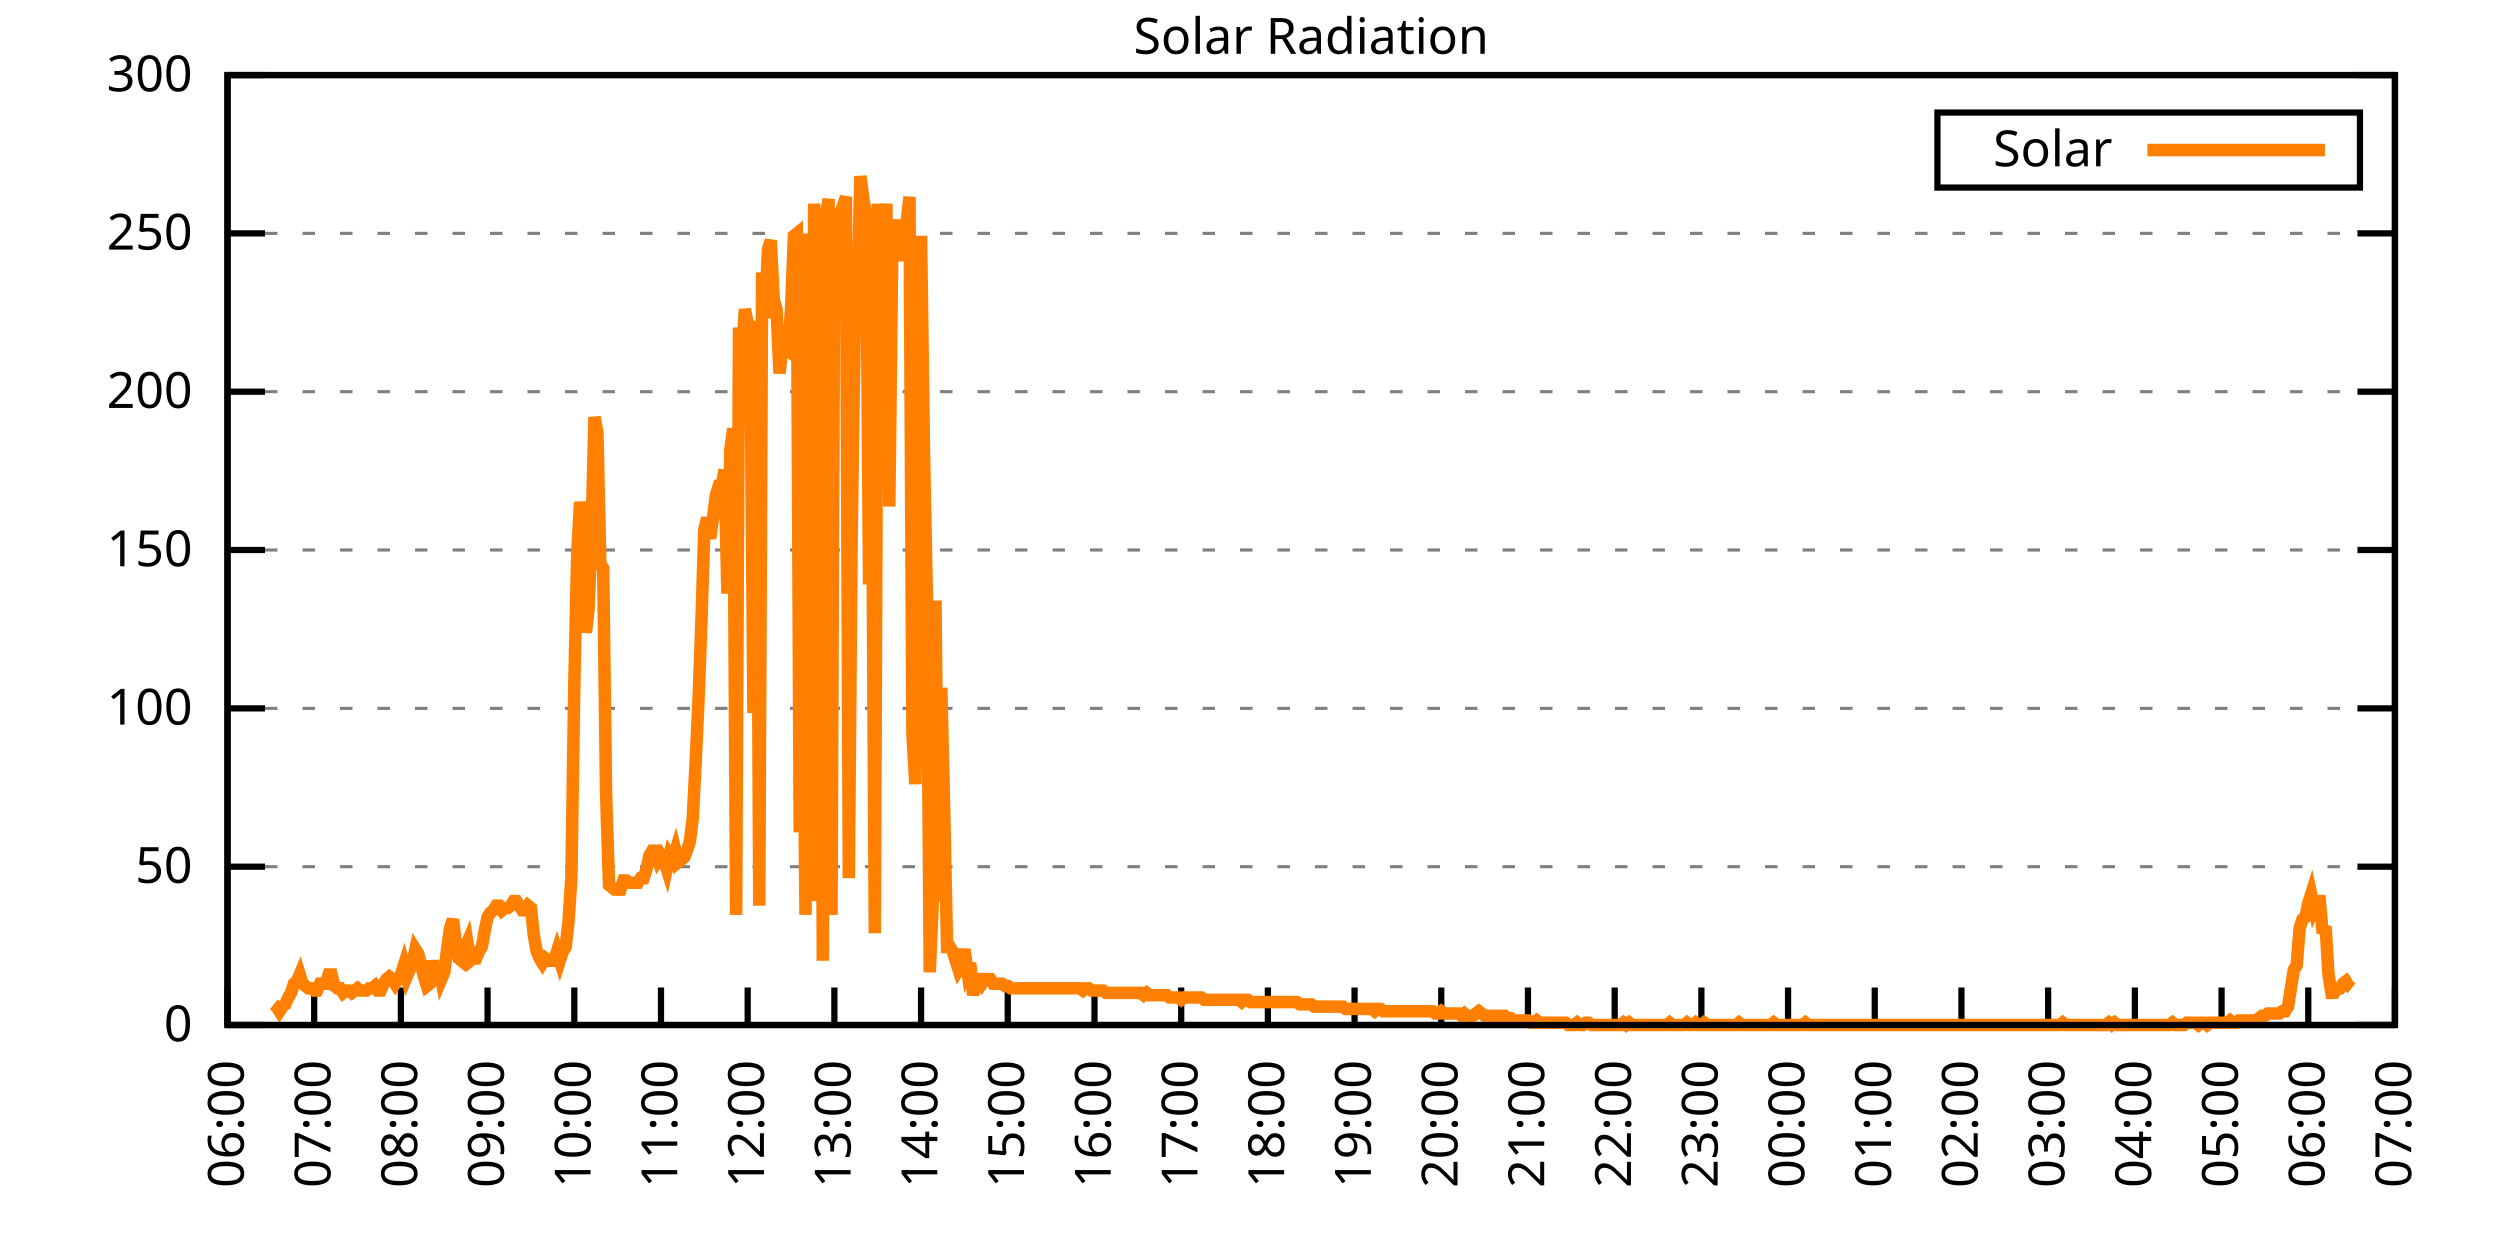
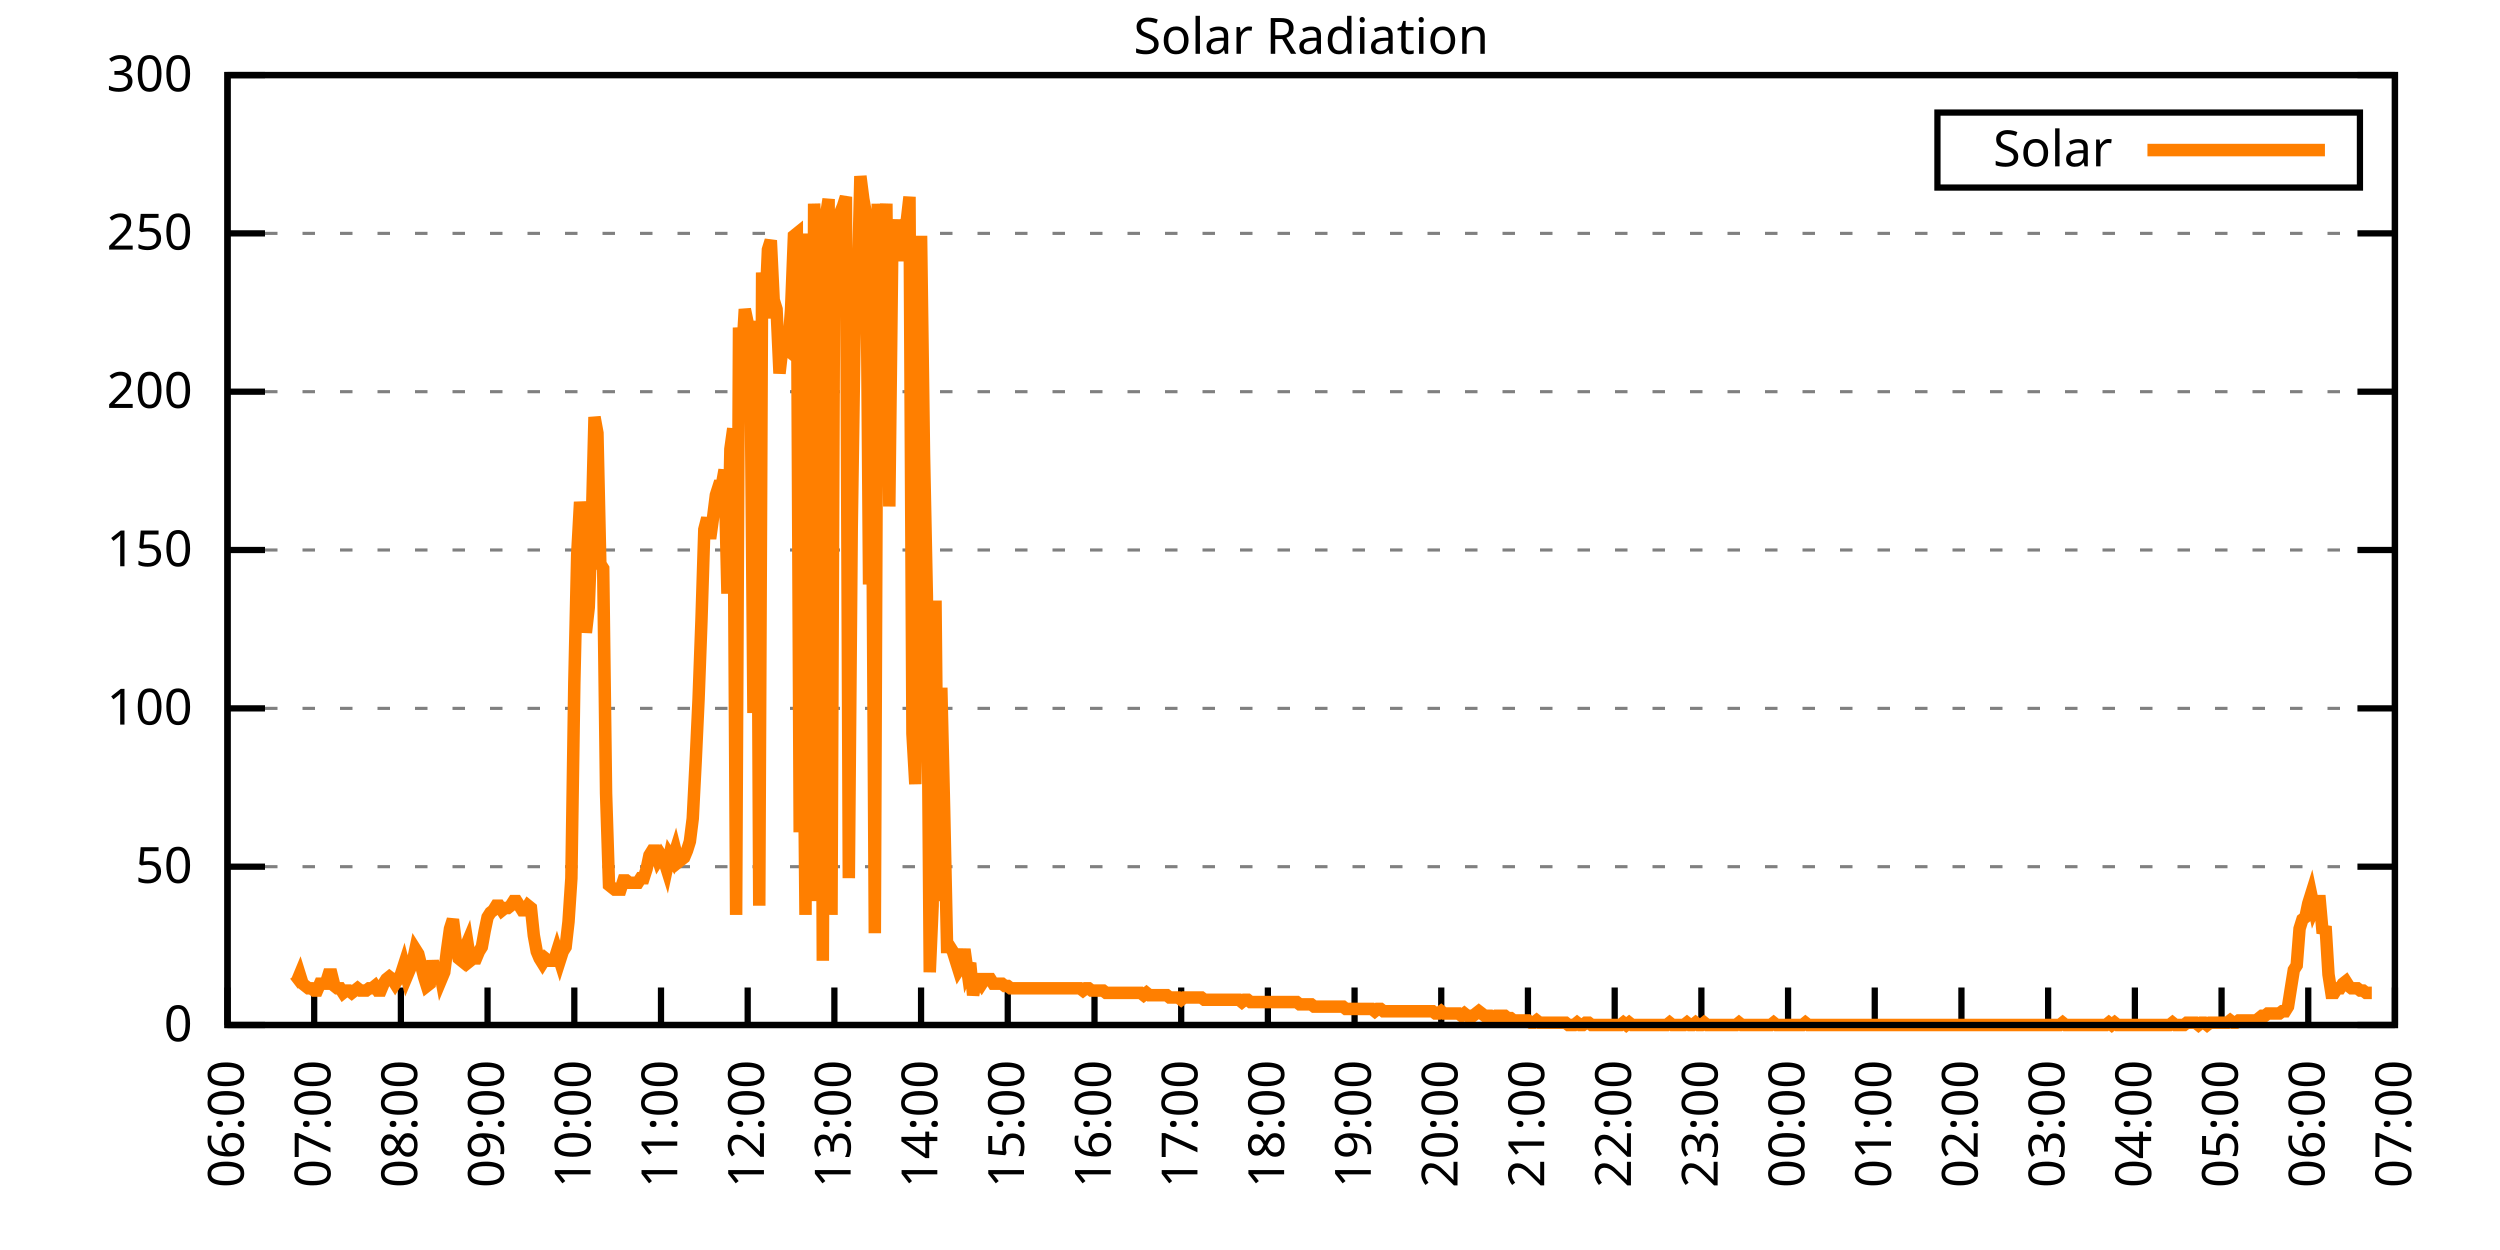
<svg xmlns="http://www.w3.org/2000/svg" xmlns:xlink="http://www.w3.org/1999/xlink" width="400" height="200" viewBox="0 0 400 200">
  <g id="gnuplot_canvas">
    <rect x="0" y="0" width="400" height="200" fill="none" />
    <defs>
      <circle id="gpDot" r="0.5" stroke-width="0.5" stroke="currentColor" />
      <path id="gpPt0" stroke-width="0.333" stroke="currentColor" d="M-1,0 h2 M0,-1 v2" />
      <path id="gpPt1" stroke-width="0.333" stroke="currentColor" d="M-1,-1 L1,1 M1,-1 L-1,1" />
      <path id="gpPt2" stroke-width="0.333" stroke="currentColor" d="M-1,0 L1,0 M0,-1 L0,1 M-1,-1 L1,1 M-1,1 L1,-1" />
      <rect id="gpPt3" stroke-width="0.333" stroke="currentColor" x="-1" y="-1" width="2" height="2" />
      <rect id="gpPt4" stroke-width="0.333" stroke="currentColor" fill="currentColor" x="-1" y="-1" width="2" height="2" />
      <circle id="gpPt5" stroke-width="0.333" stroke="currentColor" cx="0" cy="0" r="1" />
      <use xlink:href="#gpPt5" id="gpPt6" fill="currentColor" stroke="none" />
      <path id="gpPt7" stroke-width="0.333" stroke="currentColor" d="M0,-1.33 L-1.33,0.67 L1.33,0.67 z" />
      <use xlink:href="#gpPt7" id="gpPt8" fill="currentColor" stroke="none" />
      <use xlink:href="#gpPt7" id="gpPt9" stroke="currentColor" transform="rotate(180)" />
      <use xlink:href="#gpPt9" id="gpPt10" fill="currentColor" stroke="none" />
      <use xlink:href="#gpPt3" id="gpPt11" stroke="currentColor" transform="rotate(45)" />
      <use xlink:href="#gpPt11" id="gpPt12" fill="currentColor" stroke="none" />
      <path id="gpPt13" stroke-width="0.333" stroke="currentColor" d="M0,1.330 L1.265,0.411 L0.782,-1.067 L-0.782,-1.076 L-1.265,0.411 z" />
      <use xlink:href="#gpPt13" id="gpPt14" fill="currentColor" stroke="none" />
      <filter id="textbox" filterUnits="objectBoundingBox" x="0" y="0" height="1" width="1">
        <feFlood flood-color="white" flood-opacity="1" result="bgnd" />
        <feComposite in="SourceGraphic" in2="bgnd" operator="atop" />
      </filter>
      <filter id="greybox" filterUnits="objectBoundingBox" x="0" y="0" height="1" width="1">
        <feFlood flood-color="lightgrey" flood-opacity="1" result="grey" />
        <feComposite in="SourceGraphic" in2="grey" operator="atop" />
      </filter>
    </defs>
    <g fill="none" color="white" stroke="currentColor" stroke-width="1.00" stroke-linecap="butt" stroke-linejoin="miter">
</g>
    <g fill="none" color="black" stroke="currentColor" stroke-width="1.00" stroke-linecap="butt" stroke-linejoin="miter">
      <g stroke="none" shape-rendering="crispEdges">
        <polygon fill="rgb(255, 255, 255)" points="36.40,164.00 383.18,164.00 383.18,12.02 36.40,12.02 " />
      </g>
    </g>
    <g fill="none" color="black" stroke="currentColor" stroke-width="1.00" stroke-linecap="butt" stroke-linejoin="miter">
</g>
    <g fill="none" color="black" stroke="black" stroke-width="0.50" stroke-linecap="butt" stroke-linejoin="miter">
</g>
    <g fill="none" color="gray" stroke="currentColor" stroke-width="0.50" stroke-linecap="butt" stroke-linejoin="miter">
      <path stroke="gray" stroke-dasharray="2,4" class="gridline" d="M36.40,164.00 L383.19,164.00  " />
    </g>
    <g fill="none" color="gray" stroke="gray" stroke-width="1.00" stroke-linecap="butt" stroke-linejoin="miter">
</g>
    <g fill="none" color="black" stroke="currentColor" stroke-width="1.00" stroke-linecap="butt" stroke-linejoin="miter">
      <path stroke="black" d="M36.40,164.00 L42.40,164.00 M383.19,164.00 L377.19,164.00  " />
      <g transform="translate(30.80,166.60)" stroke="none" fill="black" font-family="Sans" font-size="8.00" text-anchor="end">
        <text>
          <tspan font-family="Sans"> 0</tspan>
        </text>
      </g>
    </g>
    <g fill="none" color="black" stroke="currentColor" stroke-width="1.00" stroke-linecap="butt" stroke-linejoin="miter">
</g>
    <g fill="none" color="black" stroke="black" stroke-width="0.50" stroke-linecap="butt" stroke-linejoin="miter">
</g>
    <g fill="none" color="gray" stroke="currentColor" stroke-width="0.50" stroke-linecap="butt" stroke-linejoin="miter">
      <path stroke="gray" stroke-dasharray="2,4" class="gridline" d="M36.40,138.67 L383.19,138.67  " />
    </g>
    <g fill="none" color="gray" stroke="gray" stroke-width="1.00" stroke-linecap="butt" stroke-linejoin="miter">
</g>
    <g fill="none" color="black" stroke="currentColor" stroke-width="1.00" stroke-linecap="butt" stroke-linejoin="miter">
      <path stroke="black" d="M36.40,138.67 L42.40,138.67 M383.19,138.67 L377.19,138.67  " />
      <g transform="translate(30.80,141.27)" stroke="none" fill="black" font-family="Sans" font-size="8.00" text-anchor="end">
        <text>
          <tspan font-family="Sans"> 50</tspan>
        </text>
      </g>
    </g>
    <g fill="none" color="black" stroke="currentColor" stroke-width="1.00" stroke-linecap="butt" stroke-linejoin="miter">
</g>
    <g fill="none" color="black" stroke="black" stroke-width="0.50" stroke-linecap="butt" stroke-linejoin="miter">
</g>
    <g fill="none" color="gray" stroke="currentColor" stroke-width="0.50" stroke-linecap="butt" stroke-linejoin="miter">
      <path stroke="gray" stroke-dasharray="2,4" class="gridline" d="M36.40,113.34 L383.19,113.34  " />
    </g>
    <g fill="none" color="gray" stroke="gray" stroke-width="1.00" stroke-linecap="butt" stroke-linejoin="miter">
</g>
    <g fill="none" color="black" stroke="currentColor" stroke-width="1.00" stroke-linecap="butt" stroke-linejoin="miter">
      <path stroke="black" d="M36.40,113.34 L42.40,113.34 M383.19,113.34 L377.19,113.34  " />
      <g transform="translate(30.80,115.94)" stroke="none" fill="black" font-family="Sans" font-size="8.00" text-anchor="end">
        <text>
          <tspan font-family="Sans"> 100</tspan>
        </text>
      </g>
    </g>
    <g fill="none" color="black" stroke="currentColor" stroke-width="1.00" stroke-linecap="butt" stroke-linejoin="miter">
</g>
    <g fill="none" color="black" stroke="black" stroke-width="0.50" stroke-linecap="butt" stroke-linejoin="miter">
</g>
    <g fill="none" color="gray" stroke="currentColor" stroke-width="0.50" stroke-linecap="butt" stroke-linejoin="miter">
      <path stroke="gray" stroke-dasharray="2,4" class="gridline" d="M36.40,88.00 L383.19,88.00  " />
    </g>
    <g fill="none" color="gray" stroke="gray" stroke-width="1.00" stroke-linecap="butt" stroke-linejoin="miter">
</g>
    <g fill="none" color="black" stroke="currentColor" stroke-width="1.00" stroke-linecap="butt" stroke-linejoin="miter">
      <path stroke="black" d="M36.40,88.00 L42.40,88.00 M383.19,88.00 L377.19,88.00  " />
      <g transform="translate(30.80,90.60)" stroke="none" fill="black" font-family="Sans" font-size="8.00" text-anchor="end">
        <text>
          <tspan font-family="Sans"> 150</tspan>
        </text>
      </g>
    </g>
    <g fill="none" color="black" stroke="currentColor" stroke-width="1.00" stroke-linecap="butt" stroke-linejoin="miter">
</g>
    <g fill="none" color="black" stroke="black" stroke-width="0.50" stroke-linecap="butt" stroke-linejoin="miter">
</g>
    <g fill="none" color="gray" stroke="currentColor" stroke-width="0.50" stroke-linecap="butt" stroke-linejoin="miter">
      <path stroke="gray" stroke-dasharray="2,4" class="gridline" d="M36.40,62.67 L383.19,62.67  " />
    </g>
    <g fill="none" color="gray" stroke="gray" stroke-width="1.00" stroke-linecap="butt" stroke-linejoin="miter">
</g>
    <g fill="none" color="black" stroke="currentColor" stroke-width="1.00" stroke-linecap="butt" stroke-linejoin="miter">
      <path stroke="black" d="M36.40,62.67 L42.40,62.67 M383.19,62.67 L377.19,62.67  " />
      <g transform="translate(30.80,65.27)" stroke="none" fill="black" font-family="Sans" font-size="8.00" text-anchor="end">
        <text>
          <tspan font-family="Sans"> 200</tspan>
        </text>
      </g>
    </g>
    <g fill="none" color="black" stroke="currentColor" stroke-width="1.00" stroke-linecap="butt" stroke-linejoin="miter">
</g>
    <g fill="none" color="black" stroke="black" stroke-width="0.50" stroke-linecap="butt" stroke-linejoin="miter">
</g>
    <g fill="none" color="gray" stroke="currentColor" stroke-width="0.50" stroke-linecap="butt" stroke-linejoin="miter">
      <path stroke="gray" stroke-dasharray="2,4" class="gridline" d="M36.40,37.34 L383.19,37.34  " />
    </g>
    <g fill="none" color="gray" stroke="gray" stroke-width="1.00" stroke-linecap="butt" stroke-linejoin="miter">
</g>
    <g fill="none" color="black" stroke="currentColor" stroke-width="1.00" stroke-linecap="butt" stroke-linejoin="miter">
      <path stroke="black" d="M36.40,37.34 L42.40,37.34 M383.19,37.34 L377.19,37.34  " />
      <g transform="translate(30.80,39.94)" stroke="none" fill="black" font-family="Sans" font-size="8.00" text-anchor="end">
        <text>
          <tspan font-family="Sans"> 250</tspan>
        </text>
      </g>
    </g>
    <g fill="none" color="black" stroke="currentColor" stroke-width="1.00" stroke-linecap="butt" stroke-linejoin="miter">
</g>
    <g fill="none" color="black" stroke="black" stroke-width="0.50" stroke-linecap="butt" stroke-linejoin="miter">
</g>
    <g fill="none" color="gray" stroke="currentColor" stroke-width="0.50" stroke-linecap="butt" stroke-linejoin="miter">
      <path stroke="gray" stroke-dasharray="2,4" class="gridline" d="M36.40,12.01 L383.19,12.01  " />
    </g>
    <g fill="none" color="gray" stroke="gray" stroke-width="1.00" stroke-linecap="butt" stroke-linejoin="miter">
</g>
    <g fill="none" color="black" stroke="currentColor" stroke-width="1.00" stroke-linecap="butt" stroke-linejoin="miter">
      <path stroke="black" d="M36.40,12.01 L42.40,12.01 M383.19,12.01 L377.19,12.01  " />
      <g transform="translate(30.80,14.61)" stroke="none" fill="black" font-family="Sans" font-size="8.00" text-anchor="end">
        <text>
          <tspan font-family="Sans"> 300</tspan>
        </text>
      </g>
    </g>
    <g fill="none" color="black" stroke="currentColor" stroke-width="1.00" stroke-linecap="butt" stroke-linejoin="miter">
      <path stroke="black" d="M36.40,164.00 L36.40,158.00  " />
      <g transform="translate(39.00,169.60) rotate(270.00)" stroke="none" fill="black" font-family="Sans" font-size="8.00" text-anchor="end">
        <text>
          <tspan font-family="Sans">06:00</tspan>
        </text>
      </g>
    </g>
    <g fill="none" color="black" stroke="currentColor" stroke-width="1.00" stroke-linecap="butt" stroke-linejoin="miter">
      <path stroke="black" d="M50.27,164.00 L50.27,158.00  " />
      <g transform="translate(52.87,169.60) rotate(270.00)" stroke="none" fill="black" font-family="Sans" font-size="8.00" text-anchor="end">
        <text>
          <tspan font-family="Sans">07:00</tspan>
        </text>
      </g>
    </g>
    <g fill="none" color="black" stroke="currentColor" stroke-width="1.00" stroke-linecap="butt" stroke-linejoin="miter">
      <path stroke="black" d="M64.14,164.00 L64.14,158.00  " />
      <g transform="translate(66.74,169.60) rotate(270.00)" stroke="none" fill="black" font-family="Sans" font-size="8.00" text-anchor="end">
        <text>
          <tspan font-family="Sans">08:00</tspan>
        </text>
      </g>
    </g>
    <g fill="none" color="black" stroke="currentColor" stroke-width="1.00" stroke-linecap="butt" stroke-linejoin="miter">
      <path stroke="black" d="M78.01,164.00 L78.01,158.00  " />
      <g transform="translate(80.61,169.60) rotate(270.00)" stroke="none" fill="black" font-family="Sans" font-size="8.00" text-anchor="end">
        <text>
          <tspan font-family="Sans">09:00</tspan>
        </text>
      </g>
    </g>
    <g fill="none" color="black" stroke="currentColor" stroke-width="1.00" stroke-linecap="butt" stroke-linejoin="miter">
      <path stroke="black" d="M91.89,164.00 L91.89,158.00  " />
      <g transform="translate(94.49,169.60) rotate(270.00)" stroke="none" fill="black" font-family="Sans" font-size="8.00" text-anchor="end">
        <text>
          <tspan font-family="Sans">10:00</tspan>
        </text>
      </g>
    </g>
    <g fill="none" color="black" stroke="currentColor" stroke-width="1.00" stroke-linecap="butt" stroke-linejoin="miter">
      <path stroke="black" d="M105.76,164.00 L105.76,158.00  " />
      <g transform="translate(108.36,169.60) rotate(270.00)" stroke="none" fill="black" font-family="Sans" font-size="8.00" text-anchor="end">
        <text>
          <tspan font-family="Sans">11:00</tspan>
        </text>
      </g>
    </g>
    <g fill="none" color="black" stroke="currentColor" stroke-width="1.00" stroke-linecap="butt" stroke-linejoin="miter">
      <path stroke="black" d="M119.63,164.00 L119.63,158.00  " />
      <g transform="translate(122.23,169.60) rotate(270.00)" stroke="none" fill="black" font-family="Sans" font-size="8.00" text-anchor="end">
        <text>
          <tspan font-family="Sans">12:00</tspan>
        </text>
      </g>
    </g>
    <g fill="none" color="black" stroke="currentColor" stroke-width="1.00" stroke-linecap="butt" stroke-linejoin="miter">
      <path stroke="black" d="M133.50,164.00 L133.50,158.00  " />
      <g transform="translate(136.10,169.60) rotate(270.00)" stroke="none" fill="black" font-family="Sans" font-size="8.00" text-anchor="end">
        <text>
          <tspan font-family="Sans">13:00</tspan>
        </text>
      </g>
    </g>
    <g fill="none" color="black" stroke="currentColor" stroke-width="1.00" stroke-linecap="butt" stroke-linejoin="miter">
      <path stroke="black" d="M147.37,164.00 L147.37,158.00  " />
      <g transform="translate(149.97,169.60) rotate(270.00)" stroke="none" fill="black" font-family="Sans" font-size="8.00" text-anchor="end">
        <text>
          <tspan font-family="Sans">14:00</tspan>
        </text>
      </g>
    </g>
    <g fill="none" color="black" stroke="currentColor" stroke-width="1.00" stroke-linecap="butt" stroke-linejoin="miter">
      <path stroke="black" d="M161.24,164.00 L161.24,158.00  " />
      <g transform="translate(163.84,169.60) rotate(270.00)" stroke="none" fill="black" font-family="Sans" font-size="8.00" text-anchor="end">
        <text>
          <tspan font-family="Sans">15:00</tspan>
        </text>
      </g>
    </g>
    <g fill="none" color="black" stroke="currentColor" stroke-width="1.00" stroke-linecap="butt" stroke-linejoin="miter">
      <path stroke="black" d="M175.12,164.00 L175.12,158.00  " />
      <g transform="translate(177.72,169.60) rotate(270.00)" stroke="none" fill="black" font-family="Sans" font-size="8.00" text-anchor="end">
        <text>
          <tspan font-family="Sans">16:00</tspan>
        </text>
      </g>
    </g>
    <g fill="none" color="black" stroke="currentColor" stroke-width="1.00" stroke-linecap="butt" stroke-linejoin="miter">
      <path stroke="black" d="M188.99,164.00 L188.99,158.00  " />
      <g transform="translate(191.59,169.60) rotate(270.00)" stroke="none" fill="black" font-family="Sans" font-size="8.00" text-anchor="end">
        <text>
          <tspan font-family="Sans">17:00</tspan>
        </text>
      </g>
    </g>
    <g fill="none" color="black" stroke="currentColor" stroke-width="1.00" stroke-linecap="butt" stroke-linejoin="miter">
      <path stroke="black" d="M202.86,164.00 L202.86,158.00  " />
      <g transform="translate(205.46,169.60) rotate(270.00)" stroke="none" fill="black" font-family="Sans" font-size="8.00" text-anchor="end">
        <text>
          <tspan font-family="Sans">18:00</tspan>
        </text>
      </g>
    </g>
    <g fill="none" color="black" stroke="currentColor" stroke-width="1.00" stroke-linecap="butt" stroke-linejoin="miter">
      <path stroke="black" d="M216.73,164.00 L216.73,158.00  " />
      <g transform="translate(219.33,169.60) rotate(270.00)" stroke="none" fill="black" font-family="Sans" font-size="8.00" text-anchor="end">
        <text>
          <tspan font-family="Sans">19:00</tspan>
        </text>
      </g>
    </g>
    <g fill="none" color="black" stroke="currentColor" stroke-width="1.00" stroke-linecap="butt" stroke-linejoin="miter">
      <path stroke="black" d="M230.60,164.00 L230.60,158.00  " />
      <g transform="translate(233.20,169.60) rotate(270.00)" stroke="none" fill="black" font-family="Sans" font-size="8.00" text-anchor="end">
        <text>
          <tspan font-family="Sans">20:00</tspan>
        </text>
      </g>
    </g>
    <g fill="none" color="black" stroke="currentColor" stroke-width="1.00" stroke-linecap="butt" stroke-linejoin="miter">
      <path stroke="black" d="M244.47,164.00 L244.47,158.00  " />
      <g transform="translate(247.07,169.60) rotate(270.00)" stroke="none" fill="black" font-family="Sans" font-size="8.00" text-anchor="end">
        <text>
          <tspan font-family="Sans">21:00</tspan>
        </text>
      </g>
    </g>
    <g fill="none" color="black" stroke="currentColor" stroke-width="1.00" stroke-linecap="butt" stroke-linejoin="miter">
      <path stroke="black" d="M258.35,164.00 L258.35,158.00  " />
      <g transform="translate(260.95,169.60) rotate(270.00)" stroke="none" fill="black" font-family="Sans" font-size="8.00" text-anchor="end">
        <text>
          <tspan font-family="Sans">22:00</tspan>
        </text>
      </g>
    </g>
    <g fill="none" color="black" stroke="currentColor" stroke-width="1.00" stroke-linecap="butt" stroke-linejoin="miter">
      <path stroke="black" d="M272.22,164.00 L272.22,158.00  " />
      <g transform="translate(274.82,169.60) rotate(270.00)" stroke="none" fill="black" font-family="Sans" font-size="8.00" text-anchor="end">
        <text>
          <tspan font-family="Sans">23:00</tspan>
        </text>
      </g>
    </g>
    <g fill="none" color="black" stroke="currentColor" stroke-width="1.00" stroke-linecap="butt" stroke-linejoin="miter">
      <path stroke="black" d="M286.09,164.00 L286.09,158.00  " />
      <g transform="translate(288.69,169.60) rotate(270.00)" stroke="none" fill="black" font-family="Sans" font-size="8.00" text-anchor="end">
        <text>
          <tspan font-family="Sans">00:00</tspan>
        </text>
      </g>
    </g>
    <g fill="none" color="black" stroke="currentColor" stroke-width="1.00" stroke-linecap="butt" stroke-linejoin="miter">
      <path stroke="black" d="M299.96,164.00 L299.96,158.00  " />
      <g transform="translate(302.56,169.60) rotate(270.00)" stroke="none" fill="black" font-family="Sans" font-size="8.00" text-anchor="end">
        <text>
          <tspan font-family="Sans">01:00</tspan>
        </text>
      </g>
    </g>
    <g fill="none" color="black" stroke="currentColor" stroke-width="1.00" stroke-linecap="butt" stroke-linejoin="miter">
      <path stroke="black" d="M313.83,164.00 L313.83,158.00  " />
      <g transform="translate(316.43,169.60) rotate(270.00)" stroke="none" fill="black" font-family="Sans" font-size="8.00" text-anchor="end">
        <text>
          <tspan font-family="Sans">02:00</tspan>
        </text>
      </g>
    </g>
    <g fill="none" color="black" stroke="currentColor" stroke-width="1.00" stroke-linecap="butt" stroke-linejoin="miter">
      <path stroke="black" d="M327.70,164.00 L327.70,158.00  " />
      <g transform="translate(330.30,169.60) rotate(270.00)" stroke="none" fill="black" font-family="Sans" font-size="8.00" text-anchor="end">
        <text>
          <tspan font-family="Sans">03:00</tspan>
        </text>
      </g>
    </g>
    <g fill="none" color="black" stroke="currentColor" stroke-width="1.00" stroke-linecap="butt" stroke-linejoin="miter">
      <path stroke="black" d="M341.58,164.00 L341.58,158.00  " />
      <g transform="translate(344.18,169.60) rotate(270.00)" stroke="none" fill="black" font-family="Sans" font-size="8.00" text-anchor="end">
        <text>
          <tspan font-family="Sans">04:00</tspan>
        </text>
      </g>
    </g>
    <g fill="none" color="black" stroke="currentColor" stroke-width="1.00" stroke-linecap="butt" stroke-linejoin="miter">
      <path stroke="black" d="M355.45,164.00 L355.45,158.00  " />
      <g transform="translate(358.05,169.60) rotate(270.00)" stroke="none" fill="black" font-family="Sans" font-size="8.00" text-anchor="end">
        <text>
          <tspan font-family="Sans">05:00</tspan>
        </text>
      </g>
    </g>
    <g fill="none" color="black" stroke="currentColor" stroke-width="1.00" stroke-linecap="butt" stroke-linejoin="miter">
      <path stroke="black" d="M369.32,164.00 L369.32,158.00  " />
      <g transform="translate(371.92,169.60) rotate(270.00)" stroke="none" fill="black" font-family="Sans" font-size="8.00" text-anchor="end">
        <text>
          <tspan font-family="Sans">06:00</tspan>
        </text>
      </g>
    </g>
    <g fill="none" color="black" stroke="currentColor" stroke-width="1.00" stroke-linecap="butt" stroke-linejoin="miter">
      <path stroke="black" d="M383.19,164.00 L383.19,158.00  " />
      <g transform="translate(385.79,169.60) rotate(270.00)" stroke="none" fill="black" font-family="Sans" font-size="8.00" text-anchor="end">
        <text>
          <tspan font-family="Sans">07:00</tspan>
        </text>
      </g>
    </g>
    <g fill="none" color="black" stroke="currentColor" stroke-width="1.00" stroke-linecap="butt" stroke-linejoin="miter">
</g>
    <g fill="none" color="black" stroke="currentColor" stroke-width="1.00" stroke-linecap="butt" stroke-linejoin="miter">
      <path stroke="black" d="M36.40,12.01 L36.40,164.00 L383.19,164.00 L383.19,12.01 L36.40,12.01 Z  " />
    </g>
    <g fill="none" color="black" stroke="currentColor" stroke-width="1.00" stroke-linecap="butt" stroke-linejoin="miter">
</g>
    <g fill="none" color="black" stroke="currentColor" stroke-width="1.00" stroke-linecap="butt" stroke-linejoin="miter">
      <path stroke="black" d="M309.99,30.01 L309.99,18.01 L377.59,18.01 L377.59,30.01 L309.99,30.01 Z  " />
    </g>
    <g id="Solar_Radiation_plot_1">
      <g fill="none" color="white" stroke="black" stroke-width="2.00" stroke-linecap="butt" stroke-linejoin="miter">
</g>
      <g fill="none" color="black" stroke="currentColor" stroke-width="2.00" stroke-linecap="butt" stroke-linejoin="miter">
        <g transform="translate(337.99,26.61)" stroke="none" fill="black" font-family="Sans" font-size="8.00" text-anchor="end">
          <text>
            <tspan font-family="Sans">Solar</tspan>
          </text>
        </g>
      </g>
      <g fill="none" color="black" stroke="currentColor" stroke-width="2.00" stroke-linecap="butt" stroke-linejoin="miter">
-         <path stroke="rgb(255, 127,   0)" d="M343.59,24.01 L371.99,24.01 M43.80,160.70 L44.26,161.06 L44.72,161.80 L45.19,161.06 L45.65,160.70 L46.11,159.60   L46.57,158.86 L47.03,157.39 L47.50,157.03 L47.96,155.92 L48.42,157.39 L48.88,157.76 L49.35,158.13 L49.81,158.13   L50.27,158.49 L50.73,158.49 L51.20,157.39 L51.66,157.39 L52.12,157.39 L52.58,155.92 L53.05,155.92 L53.51,157.76   L53.97,158.13 L54.43,158.13 L54.90,158.86 L55.36,158.49 L55.82,158.49 L56.28,158.86 L56.75,158.49 L57.21,158.13   L57.67,158.49 L58.13,158.49 L58.59,158.49 L59.06,158.13 L59.52,158.13 L59.98,157.76 L60.44,158.49 L60.91,158.49   L61.37,157.39 L61.83,156.66 L62.29,156.29 L62.76,156.66 L63.22,157.39 L63.68,156.66 L64.14,155.92 L64.61,154.46   L65.07,156.29 L65.53,155.19 L65.99,154.09 L66.46,151.89 L66.92,152.62 L67.38,154.46 L67.84,156.29 L68.30,157.76   L68.77,157.39 L69.23,153.72 L69.69,156.29 L70.15,154.09 L70.62,156.66 L71.08,155.56 L71.54,151.89 L72.00,148.58   L72.47,147.11 L72.93,150.79 L73.39,153.35 L73.85,153.72 L74.32,151.89 L74.78,150.79 L75.24,153.72 L75.70,153.35   L76.17,153.35 L76.63,152.25 L77.09,151.52 L77.55,148.95 L78.01,146.75 L78.48,146.01 L78.94,145.65 L79.40,144.91   L79.86,144.91 L80.33,145.65 L80.79,145.28 L81.25,145.28 L81.71,144.91 L82.18,144.18 L82.64,144.18 L83.10,144.91   L83.56,145.65 L84.03,145.65 L84.49,144.91 L84.95,145.28 L85.41,149.68 L85.88,152.25 L86.34,153.35 L86.80,154.09   L87.26,153.35 L87.72,153.72 L88.19,153.72 L88.65,153.72 L89.11,152.25 L89.57,153.72 L90.04,152.25 L90.50,151.52   L90.96,147.48 L91.42,140.51 L91.89,109.31 L92.35,88.75 L92.81,80.31 L93.27,83.98 L93.74,101.23 L94.20,97.19   L94.66,84.71 L95.12,66.73 L95.59,69.29 L96.05,90.22 L96.51,90.95 L96.97,126.93 L97.44,141.61 L97.90,141.98   L98.36,142.34 L98.82,142.34 L99.28,142.34 L99.75,140.87 L100.21,140.87 L100.67,141.24 L101.13,141.24 L101.60,141.24   L102.06,141.24 L102.52,140.51 L102.98,140.51 L103.45,139.04 L103.91,136.84 L104.37,136.10 L104.83,136.10 L105.30,137.57   L105.76,136.84 L106.22,137.57 L106.68,139.04 L107.15,136.84 L107.61,137.57 L108.07,136.10 L108.53,137.94 L108.99,137.57   L109.46,137.20 L109.92,136.10 L110.38,134.63 L110.84,130.96 L111.31,121.79 L111.77,111.88 L112.23,99.39 L112.69,84.71   L113.16,82.88 L113.62,86.18 L114.08,82.88 L114.54,79.21 L115.01,77.74 L115.47,77.74 L115.93,75.17 L116.39,94.99   L116.86,71.86 L117.32,68.56 L117.78,146.38 L118.24,52.41 L118.70,57.55 L119.17,49.47 L119.63,51.68 L120.09,58.28   L120.55,114.08 L121.02,51.31 L121.48,144.91 L121.94,43.60 L122.40,50.94 L122.87,39.93 L123.33,38.46 L123.79,48.00   L124.25,49.47 L124.72,59.75 L125.18,55.71 L125.64,55.71 L126.10,56.08 L126.57,49.47 L127.03,37.73 L127.49,37.36   L127.95,133.17 L128.41,97.19 L128.88,146.38 L129.34,37.36 L129.80,144.18 L130.26,32.59 L130.73,42.13 L131.19,41.40   L131.65,153.72 L132.11,34.79 L132.58,31.85 L133.04,146.38 L133.50,33.69 L133.96,40.30 L134.43,34.06 L134.89,32.95   L135.35,31.49 L135.81,140.51 L136.28,84.34 L136.74,53.14 L137.20,47.64 L137.66,28.18 L138.13,31.85 L138.59,34.42   L139.05,93.52 L139.51,70.03 L139.97,149.32 L140.44,32.59 L140.90,64.89 L141.36,39.56 L141.82,32.59 L142.29,81.04   L142.75,41.03 L143.21,39.19 L143.67,35.16 L144.14,41.76 L144.60,35.89 L145.06,35.52 L145.52,31.49 L145.99,117.38   L146.45,125.46 L146.91,93.52 L147.37,37.73 L147.84,72.60 L148.30,95.36 L148.76,155.56 L149.22,144.91 L149.68,96.09   L150.15,144.18 L150.61,110.04 L151.07,129.86 L151.53,151.52 L152.00,151.52 L152.46,152.25 L152.92,153.72 L153.38,155.19   L153.85,154.46 L154.31,151.89 L154.77,155.19 L155.23,154.09 L155.70,159.23 L156.16,156.66 L156.62,156.66 L157.08,157.39   L157.55,156.66 L158.01,156.66 L158.47,156.66 L158.93,157.39 L159.39,157.39 L159.86,157.39 L160.32,157.39 L160.78,157.76   L161.24,157.76 L161.71,158.13 L162.17,158.13 L162.63,158.13 L163.09,158.13 L163.56,158.13 L164.02,158.13 L164.48,158.13   L164.94,158.13 L165.41,158.13 L165.87,158.13 L166.33,158.13 L166.79,158.13 L167.26,158.13 L167.72,158.13 L168.18,158.13   L168.64,158.13 L169.10,158.13 L169.57,158.13 L170.03,158.13 L170.49,158.13 L170.95,158.13 L171.42,158.13 L171.88,158.13   L172.34,158.13 L172.80,158.13 L173.27,158.49 L173.73,158.13 L174.19,158.13 L174.65,158.49 L175.12,158.49 L175.58,158.49   L176.04,158.49 L176.50,158.49 L176.97,158.86 L177.43,158.86 L177.89,158.86 L178.35,158.86 L178.82,158.86 L179.28,158.86   L179.74,158.86 L180.20,158.86 L180.66,158.86 L181.13,158.86 L181.59,158.86 L182.05,158.86 L182.51,158.86 L182.98,159.23   L183.44,158.86 L183.90,159.23 L184.36,159.23 L184.83,159.23 L185.29,159.23 L185.75,159.23 L186.21,159.23 L186.68,159.23   L187.14,159.60 L187.60,159.60 L188.06,159.60 L188.53,159.60 L188.99,159.96 L189.45,159.60 L189.91,159.60 L190.37,159.60   L190.84,159.60 L191.30,159.60 L191.76,159.60 L192.22,159.60 L192.69,159.96 L193.15,159.96 L193.61,159.96 L194.07,159.96   L194.54,159.96 L195.00,159.96 L195.46,159.96 L195.92,159.96 L196.39,159.96 L196.85,159.96 L197.31,159.96 L197.77,159.96   L198.24,159.96 L198.70,160.33 L199.16,159.96 L199.62,159.96 L200.08,160.33 L200.55,160.33 L201.01,160.33 L201.47,160.33   L201.93,160.33 L202.40,160.33 L202.86,160.33 L203.32,160.33 L203.78,160.33 L204.25,160.33 L204.71,160.33 L205.17,160.33   L205.63,160.33 L206.10,160.33 L206.56,160.33 L207.02,160.33 L207.48,160.33 L207.95,160.70 L208.41,160.70 L208.87,160.70   L209.33,160.70 L209.80,160.70 L210.26,161.06 L210.72,161.06 L211.18,161.06 L211.64,161.06 L212.11,161.06 L212.57,161.06   L213.03,161.06 L213.49,161.06 L213.96,161.06 L214.42,161.06 L214.88,161.06 L215.34,161.43 L215.81,161.43 L216.27,161.43   L216.73,161.43 L217.19,161.43 L217.66,161.43 L218.12,161.43 L218.58,161.43 L219.04,161.43 L219.51,161.43 L219.97,161.80   L220.43,161.43 L220.89,161.43 L221.35,161.80 L221.82,161.80 L222.28,161.80 L222.74,161.80 L223.20,161.80 L223.67,161.80   L224.13,161.80 L224.59,161.80 L225.05,161.80 L225.52,161.80 L225.98,161.80 L226.44,161.80 L226.90,161.80 L227.37,161.80   L227.83,161.80 L228.29,161.80 L228.75,161.80 L229.22,161.80 L229.68,162.16 L230.14,162.16 L230.60,161.80 L231.06,162.16   L231.53,162.16 L231.99,162.16 L232.45,162.16 L232.91,162.16 L233.38,162.16 L233.84,162.53 L234.30,162.16 L234.76,162.53   L235.23,162.53 L235.69,162.53 L236.15,162.16 L236.61,161.80 L237.08,162.16 L237.54,162.53 L238.00,162.53 L238.46,162.53   L238.93,162.90 L239.39,162.53 L239.85,162.53 L240.31,162.53 L240.77,162.53 L241.24,162.90 L241.70,162.90 L242.16,163.27   L242.62,163.27 L243.09,163.27 L243.55,163.27 L244.01,163.27 L244.47,163.27 L244.94,163.63 L245.40,163.63 L245.86,163.27   L246.32,163.63 L246.79,163.63 L247.25,163.63 L247.71,163.63 L248.17,163.63 L248.64,163.63 L249.10,163.63 L249.56,163.63   L250.02,163.63 L250.49,163.63 L250.95,164.00 L251.41,164.00 L251.87,164.00 L252.33,163.63 L252.80,164.00 L253.26,164.00   L253.72,163.63 L254.18,163.63 L254.65,164.00 L255.11,164.00 L255.57,164.00 L256.03,164.00 L256.50,164.00 L256.96,164.00   L257.42,164.00 L257.88,164.00 L258.35,164.00 L258.81,164.00 L259.27,164.00 L259.73,163.63 L260.20,164.00 L260.66,163.63   L261.12,164.00 L261.58,164.00 L262.04,164.00 L262.51,164.00 L262.97,164.00 L263.43,164.00 L263.89,164.00 L264.36,164.00   L264.82,164.00 L265.28,164.00 L265.74,164.00 L266.21,164.00 L266.67,164.00 L267.13,163.63 L267.59,164.00 L268.06,164.00   L268.52,164.00 L268.98,164.00 L269.44,164.00 L269.91,163.63 L270.37,164.00 L270.83,164.00 L271.29,163.63 L271.75,164.00   L272.22,164.00 L272.68,163.63 L273.14,164.00 L273.60,164.00 L274.07,164.00 L274.53,164.00 L274.99,164.00 L275.45,164.00   L275.92,164.00 L276.38,164.00 L276.84,164.00 L277.30,164.00 L277.77,164.00 L278.23,163.63 L278.69,164.00 L279.15,164.00   L279.62,164.00 L280.08,164.00 L280.54,164.00 L281.00,164.00 L281.46,164.00 L281.93,164.00 L282.39,164.00 L282.85,164.00   L283.31,164.00 L283.78,163.63 L284.24,164.00 L284.70,164.00 L285.16,164.00 L285.63,164.00 L286.09,164.00 L286.55,164.00   L287.01,164.00 L287.48,164.00 L287.94,164.00 L288.40,164.00 L288.86,163.63 L289.33,164.00 L289.79,164.00 L290.25,164.00   L290.71,164.00 L291.18,164.00 L291.64,164.00 L292.10,164.00 L292.56,164.00 L293.02,164.00 L293.49,164.00 L293.95,164.00   L294.41,164.00 L294.87,164.00 L295.34,164.00 L295.80,164.00 L296.26,164.00 L296.72,164.00 L297.19,164.00 L297.65,164.00   L298.11,164.00 L298.57,164.00 L299.04,164.00 L299.50,164.00 L299.96,164.00 L300.42,164.00 L300.89,164.00 L301.35,164.00   L301.81,164.00 L302.27,164.00 L302.73,164.00 L303.20,164.00 L303.66,164.00 L304.12,164.00 L304.58,164.00 L305.05,164.00   L305.51,164.00 L305.97,164.00 L306.43,164.00 L306.90,164.00 L307.36,164.00 L307.82,164.00 L308.28,164.00 L308.75,164.00   L309.21,164.00 L309.67,164.00 L310.13,164.00 L310.60,164.00 L311.06,164.00 L311.52,164.00 L311.98,164.00 L312.44,164.00   L312.91,164.00 L313.37,164.00 L313.83,164.00 L314.29,164.00 L314.76,164.00 L315.22,164.00 L315.68,164.00 L316.14,164.00   L316.61,164.00 L317.07,164.00 L317.53,164.00 L317.99,164.00 L318.46,164.00 L318.92,164.00 L319.38,164.00 L319.84,164.00   L320.31,164.00 L320.77,164.00 L321.23,164.00 L321.69,164.00 L322.15,164.00 L322.62,164.00 L323.08,164.00 L323.54,164.00   L324.00,164.00 L324.47,164.00 L324.93,164.00 L325.39,164.00 L325.85,164.00 L326.32,164.00 L326.78,164.00 L327.24,164.00   L327.70,164.00 L328.17,164.00 L328.63,164.00 L329.09,164.00 L329.55,164.00 L330.02,163.63 L330.48,164.00 L330.94,164.00   L331.40,164.00 L331.87,164.00 L332.33,164.00 L332.79,164.00 L333.25,164.00 L333.71,164.00 L334.18,164.00 L334.64,164.00   L335.10,164.00 L335.56,164.00 L336.03,164.00 L336.49,164.00 L336.95,164.00 L337.41,163.63 L337.88,164.00 L338.34,163.63   L338.80,164.00 L339.26,164.00 L339.73,164.00 L340.19,164.00 L340.65,164.00 L341.11,164.00 L341.58,164.00 L342.04,164.00   L342.50,164.00 L342.96,164.00 L343.42,164.00 L343.89,164.00 L344.35,164.00 L344.81,164.00 L345.27,164.00 L345.74,164.00   L346.20,164.00 L346.66,164.00 L347.12,164.00 L347.59,163.63 L348.05,164.00 L348.51,164.00 L348.97,164.00 L349.44,164.00   L349.90,163.63 L350.36,163.63 L350.82,163.63 L351.29,163.63 L351.75,164.00 L352.21,163.63 L352.67,163.63 L353.13,164.00   L353.60,163.63 L354.06,163.63 L354.52,163.63 L354.98,163.63 L355.45,163.63 L355.91,163.63 L356.37,163.63 L356.83,163.27   L357.30,163.63 L357.76,163.63 L358.22,163.27 L358.68,163.27 L359.15,163.27 L359.61,163.27 L360.07,163.27 L360.53,163.27   L361.00,163.27 L361.46,162.90 L361.92,162.53 L362.38,162.53 L362.84,162.16 L363.31,162.16 L363.77,162.16 L364.23,162.16   L364.69,162.16 L365.16,161.80 L365.62,161.80 L366.08,161.06 L366.54,158.13 L367.01,155.19 L367.47,154.46 L367.93,148.58   L368.39,147.11 L368.86,146.75 L369.32,144.55 L369.78,143.08 L370.24,145.28 L370.71,144.18 L371.17,144.18 L371.63,149.32   L372.09,148.22 L372.56,155.92 L373.02,158.86 L373.48,158.86 L373.94,158.13 L374.40,158.13 L374.87,157.39 L375.33,157.03   L375.79,157.76 L376.25,158.13  " />
+         <path stroke="rgb(255, 127,   0)" d="M343.59,24.01 L371.99,24.01 M47.03,157.39 L47.50,157.03 L47.96,155.92 L48.42,157.39 L48.88,157.76 L49.35,158.13   L49.81,158.13 L50.27,158.49 L50.73,158.49 L51.20,157.39 L51.66,157.39 L52.12,157.39 L52.58,155.92 L53.05,155.92   L53.51,157.76 L53.97,158.13 L54.43,158.13 L54.90,158.86 L55.36,158.49 L55.82,158.49 L56.28,158.86 L56.75,158.49   L57.21,158.13 L57.67,158.49 L58.13,158.49 L58.59,158.49 L59.06,158.13 L59.52,158.13 L59.98,157.76 L60.44,158.49   L60.91,158.49 L61.37,157.39 L61.83,156.66 L62.29,156.29 L62.76,156.66 L63.22,157.39 L63.68,156.66 L64.14,155.92   L64.61,154.46 L65.07,156.29 L65.53,155.19 L65.99,154.09 L66.46,151.89 L66.92,152.62 L67.38,154.46 L67.84,156.29   L68.30,157.76 L68.77,157.39 L69.23,153.72 L69.69,156.29 L70.15,154.09 L70.62,156.66 L71.08,155.56 L71.54,151.89   L72.00,148.58 L72.47,147.11 L72.93,150.79 L73.39,153.35 L73.85,153.72 L74.32,151.89 L74.78,150.79 L75.24,153.72   L75.70,153.35 L76.17,153.35 L76.63,152.25 L77.09,151.52 L77.55,148.95 L78.01,146.75 L78.48,146.01 L78.94,145.65   L79.40,144.91 L79.86,144.91 L80.33,145.65 L80.79,145.28 L81.25,145.28 L81.71,144.91 L82.18,144.18 L82.64,144.18   L83.10,144.91 L83.56,145.65 L84.03,145.65 L84.49,144.91 L84.95,145.28 L85.41,149.68 L85.88,152.25 L86.34,153.35   L86.80,154.09 L87.26,153.35 L87.72,153.72 L88.19,153.72 L88.65,153.72 L89.11,152.25 L89.57,153.72 L90.04,152.25   L90.50,151.52 L90.96,147.48 L91.42,140.51 L91.89,109.31 L92.35,88.75 L92.81,80.31 L93.27,83.98 L93.74,101.23   L94.20,97.19 L94.66,84.71 L95.12,66.73 L95.59,69.29 L96.05,90.22 L96.51,90.95 L96.97,126.93 L97.44,141.61   L97.90,141.98 L98.36,142.34 L98.82,142.34 L99.28,142.34 L99.75,140.87 L100.21,140.87 L100.67,141.24 L101.13,141.24   L101.60,141.24 L102.06,141.24 L102.52,140.51 L102.98,140.51 L103.45,139.04 L103.91,136.84 L104.37,136.10 L104.83,136.10   L105.30,137.57 L105.76,136.84 L106.22,137.57 L106.68,139.04 L107.15,136.84 L107.61,137.57 L108.07,136.10 L108.53,137.94   L108.99,137.57 L109.46,137.20 L109.92,136.10 L110.38,134.63 L110.84,130.96 L111.31,121.79 L111.77,111.88 L112.23,99.39   L112.69,84.71 L113.16,82.88 L113.62,86.18 L114.08,82.88 L114.54,79.21 L115.01,77.74 L115.47,77.74 L115.93,75.17   L116.39,94.99 L116.86,71.86 L117.32,68.56 L117.78,146.38 L118.24,52.41 L118.70,57.55 L119.17,49.47 L119.63,51.68   L120.09,58.28 L120.55,114.08 L121.02,51.31 L121.48,144.91 L121.94,43.60 L122.40,50.94 L122.87,39.93 L123.33,38.46   L123.79,48.00 L124.25,49.47 L124.72,59.75 L125.18,55.71 L125.64,55.71 L126.10,56.08 L126.57,49.47 L127.03,37.73   L127.49,37.36 L127.95,133.17 L128.41,97.19 L128.88,146.38 L129.34,37.36 L129.80,144.18 L130.26,32.59 L130.73,42.13   L131.19,41.40 L131.65,153.72 L132.11,34.79 L132.58,31.85 L133.04,146.38 L133.50,33.69 L133.96,40.30 L134.43,34.06   L134.89,32.95 L135.35,31.49 L135.81,140.51 L136.28,84.34 L136.74,53.14 L137.20,47.64 L137.66,28.18 L138.13,31.85   L138.59,34.42 L139.05,93.52 L139.51,70.03 L139.97,149.32 L140.44,32.59 L140.90,64.89 L141.36,39.56 L141.82,32.59   L142.29,81.04 L142.75,41.03 L143.21,39.19 L143.67,35.16 L144.14,41.76 L144.60,35.89 L145.06,35.52 L145.52,31.49   L145.99,117.38 L146.45,125.46 L146.91,93.52 L147.37,37.73 L147.84,72.60 L148.30,95.36 L148.76,155.56 L149.22,144.91   L149.68,96.09 L150.15,144.18 L150.61,110.04 L151.07,129.86 L151.53,151.52 L152.00,151.52 L152.46,152.25 L152.92,153.72   L153.38,155.19 L153.85,154.46 L154.31,151.89 L154.77,155.19 L155.23,154.09 L155.70,159.23 L156.16,156.66 L156.62,156.66   L157.08,157.39 L157.55,156.66 L158.01,156.66 L158.47,156.66 L158.93,157.39 L159.39,157.39 L159.86,157.39 L160.32,157.39   L160.78,157.76 L161.24,157.76 L161.71,158.13 L162.17,158.13 L162.63,158.13 L163.09,158.13 L163.56,158.13 L164.02,158.13   L164.48,158.13 L164.94,158.13 L165.41,158.13 L165.87,158.13 L166.33,158.13 L166.79,158.13 L167.26,158.13 L167.72,158.13   L168.18,158.13 L168.64,158.13 L169.10,158.13 L169.57,158.13 L170.03,158.13 L170.49,158.13 L170.95,158.13 L171.42,158.13   L171.88,158.13 L172.34,158.13 L172.80,158.13 L173.27,158.49 L173.73,158.13 L174.19,158.13 L174.65,158.49 L175.12,158.49   L175.58,158.49 L176.04,158.49 L176.50,158.49 L176.97,158.86 L177.43,158.86 L177.89,158.86 L178.35,158.86 L178.82,158.86   L179.28,158.86 L179.74,158.86 L180.20,158.86 L180.66,158.86 L181.13,158.86 L181.59,158.86 L182.05,158.86 L182.51,158.86   L182.98,159.23 L183.44,158.86 L183.90,159.23 L184.36,159.23 L184.83,159.23 L185.29,159.23 L185.75,159.23 L186.21,159.23   L186.68,159.23 L187.14,159.60 L187.60,159.60 L188.06,159.60 L188.53,159.60 L188.99,159.96 L189.45,159.60 L189.91,159.60   L190.37,159.60 L190.84,159.60 L191.30,159.60 L191.76,159.60 L192.22,159.60 L192.69,159.96 L193.15,159.96 L193.61,159.96   L194.07,159.96 L194.54,159.96 L195.00,159.96 L195.46,159.96 L195.92,159.96 L196.39,159.96 L196.85,159.96 L197.31,159.96   L197.77,159.96 L198.24,159.96 L198.70,160.33 L199.16,159.96 L199.62,159.96 L200.08,160.33 L200.55,160.33 L201.01,160.33   L201.47,160.33 L201.93,160.33 L202.40,160.33 L202.86,160.33 L203.32,160.33 L203.78,160.33 L204.25,160.33 L204.71,160.33   L205.17,160.33 L205.63,160.33 L206.10,160.33 L206.56,160.33 L207.02,160.33 L207.48,160.33 L207.95,160.70 L208.41,160.70   L208.87,160.70 L209.33,160.70 L209.80,160.70 L210.26,161.06 L210.72,161.06 L211.18,161.06 L211.64,161.06 L212.11,161.06   L212.57,161.06 L213.03,161.06 L213.49,161.06 L213.96,161.06 L214.42,161.06 L214.88,161.06 L215.34,161.43 L215.81,161.43   L216.27,161.43 L216.73,161.43 L217.19,161.43 L217.66,161.43 L218.12,161.43 L218.58,161.43 L219.04,161.43 L219.51,161.43   L219.97,161.80 L220.43,161.43 L220.89,161.43 L221.35,161.80 L221.82,161.80 L222.28,161.80 L222.74,161.80 L223.20,161.80   L223.67,161.80 L224.13,161.80 L224.59,161.80 L225.05,161.80 L225.52,161.80 L225.98,161.80 L226.44,161.80 L226.90,161.80   L227.37,161.80 L227.83,161.80 L228.29,161.80 L228.75,161.80 L229.22,161.80 L229.68,162.16 L230.14,162.16 L230.60,161.80   L231.06,162.16 L231.53,162.16 L231.99,162.16 L232.45,162.16 L232.91,162.16 L233.38,162.16 L233.84,162.53 L234.30,162.16   L234.76,162.53 L235.23,162.53 L235.69,162.53 L236.15,162.16 L236.61,161.80 L237.08,162.16 L237.54,162.53 L238.00,162.53   L238.46,162.53 L238.93,162.90 L239.39,162.53 L239.85,162.53 L240.31,162.53 L240.77,162.53 L241.24,162.90 L241.70,162.90   L242.16,163.27 L242.62,163.27 L243.09,163.27 L243.55,163.27 L244.01,163.27 L244.47,163.27 L244.94,163.63 L245.40,163.63   L245.86,163.27 L246.32,163.63 L246.79,163.63 L247.25,163.63 L247.71,163.63 L248.17,163.63 L248.64,163.63 L249.10,163.63   L249.56,163.63 L250.02,163.63 L250.49,163.63 L250.95,164.00 L251.41,164.00 L251.87,164.00 L252.33,163.63 L252.80,164.00   L253.26,164.00 L253.72,163.63 L254.18,163.63 L254.65,164.00 L255.11,164.00 L255.57,164.00 L256.03,164.00 L256.50,164.00   L256.96,164.00 L257.42,164.00 L257.88,164.00 L258.35,164.00 L258.81,164.00 L259.27,164.00 L259.73,163.63 L260.20,164.00   L260.66,163.63 L261.12,164.00 L261.58,164.00 L262.04,164.00 L262.51,164.00 L262.97,164.00 L263.43,164.00 L263.89,164.00   L264.36,164.00 L264.82,164.00 L265.28,164.00 L265.74,164.00 L266.21,164.00 L266.67,164.00 L267.13,163.63 L267.59,164.00   L268.06,164.00 L268.52,164.00 L268.98,164.00 L269.44,164.00 L269.91,163.63 L270.37,164.00 L270.83,164.00 L271.29,163.63   L271.75,164.00 L272.22,164.00 L272.68,163.63 L273.14,164.00 L273.60,164.00 L274.07,164.00 L274.53,164.00 L274.99,164.00   L275.45,164.00 L275.92,164.00 L276.38,164.00 L276.84,164.00 L277.30,164.00 L277.77,164.00 L278.23,163.63 L278.69,164.00   L279.15,164.00 L279.62,164.00 L280.08,164.00 L280.54,164.00 L281.00,164.00 L281.46,164.00 L281.93,164.00 L282.39,164.00   L282.85,164.00 L283.31,164.00 L283.78,163.63 L284.24,164.00 L284.70,164.00 L285.16,164.00 L285.63,164.00 L286.09,164.00   L286.55,164.00 L287.01,164.00 L287.48,164.00 L287.94,164.00 L288.40,164.00 L288.86,163.63 L289.33,164.00 L289.79,164.00   L290.25,164.00 L290.71,164.00 L291.18,164.00 L291.64,164.00 L292.10,164.00 L292.56,164.00 L293.02,164.00 L293.49,164.00   L293.95,164.00 L294.41,164.00 L294.87,164.00 L295.34,164.00 L295.80,164.00 L296.26,164.00 L296.72,164.00 L297.19,164.00   L297.65,164.00 L298.11,164.00 L298.57,164.00 L299.04,164.00 L299.50,164.00 L299.96,164.00 L300.42,164.00 L300.89,164.00   L301.35,164.00 L301.81,164.00 L302.27,164.00 L302.73,164.00 L303.20,164.00 L303.66,164.00 L304.12,164.00 L304.58,164.00   L305.05,164.00 L305.51,164.00 L305.97,164.00 L306.43,164.00 L306.90,164.00 L307.36,164.00 L307.82,164.00 L308.28,164.00   L308.75,164.00 L309.21,164.00 L309.67,164.00 L310.13,164.00 L310.60,164.00 L311.06,164.00 L311.52,164.00 L311.98,164.00   L312.44,164.00 L312.91,164.00 L313.37,164.00 L313.83,164.00 L314.29,164.00 L314.76,164.00 L315.22,164.00 L315.68,164.00   L316.14,164.00 L316.61,164.00 L317.07,164.00 L317.53,164.00 L317.99,164.00 L318.46,164.00 L318.92,164.00 L319.38,164.00   L319.84,164.00 L320.31,164.00 L320.77,164.00 L321.23,164.00 L321.69,164.00 L322.15,164.00 L322.62,164.00 L323.08,164.00   L323.54,164.00 L324.00,164.00 L324.47,164.00 L324.93,164.00 L325.39,164.00 L325.85,164.00 L326.32,164.00 L326.78,164.00   L327.24,164.00 L327.70,164.00 L328.17,164.00 L328.63,164.00 L329.09,164.00 L329.55,164.00 L330.02,163.63 L330.48,164.00   L330.94,164.00 L331.40,164.00 L331.87,164.00 L332.33,164.00 L332.79,164.00 L333.25,164.00 L333.71,164.00 L334.18,164.00   L334.64,164.00 L335.10,164.00 L335.56,164.00 L336.03,164.00 L336.49,164.00 L336.95,164.00 L337.41,163.63 L337.88,164.00   L338.34,163.63 L338.80,164.00 L339.26,164.00 L339.73,164.00 L340.19,164.00 L340.65,164.00 L341.11,164.00 L341.58,164.00   L342.04,164.00 L342.50,164.00 L342.96,164.00 L343.42,164.00 L343.89,164.00 L344.35,164.00 L344.81,164.00 L345.27,164.00   L345.74,164.00 L346.20,164.00 L346.66,164.00 L347.12,164.00 L347.59,163.63 L348.05,164.00 L348.51,164.00 L348.97,164.00   L349.44,164.00 L349.90,163.63 L350.36,163.63 L350.82,163.63 L351.29,163.63 L351.75,164.00 L352.21,163.63 L352.67,163.63   L353.13,164.00 L353.60,163.63 L354.06,163.63 L354.52,163.63 L354.98,163.63 L355.45,163.63 L355.91,163.63 L356.37,163.63   L356.83,163.27 L357.30,163.63 L357.76,163.63 L358.22,163.27 L358.68,163.27 L359.15,163.27 L359.61,163.27 L360.07,163.27   L360.53,163.27 L361.00,163.27 L361.46,162.90 L361.92,162.53 L362.38,162.53 L362.84,162.16 L363.31,162.16 L363.77,162.16   L364.23,162.16 L364.69,162.16 L365.16,161.80 L365.62,161.80 L366.08,161.06 L366.54,158.13 L367.01,155.19 L367.47,154.46   L367.93,148.58 L368.39,147.11 L368.86,146.75 L369.32,144.55 L369.78,143.08 L370.24,145.28 L370.71,144.18 L371.17,144.18   L371.63,149.32 L372.09,148.22 L372.56,155.92 L373.02,158.86 L373.48,158.86 L373.94,158.13 L374.40,158.13 L374.87,157.39   L375.33,157.03 L375.79,157.76 L376.25,158.13 L376.72,158.13 L377.18,158.13 L377.64,158.49 L378.10,158.49 L378.57,158.86   L379.03,158.86 L379.49,158.86  " />
      </g>
    </g>
    <g fill="none" color="black" stroke="currentColor" stroke-width="2.00" stroke-linecap="butt" stroke-linejoin="miter">
</g>
    <g fill="none" color="black" stroke="black" stroke-width="1.00" stroke-linecap="butt" stroke-linejoin="miter">
</g>
    <g fill="none" color="black" stroke="currentColor" stroke-width="1.00" stroke-linecap="butt" stroke-linejoin="miter">
      <path stroke="black" d="M36.40,12.01 L36.40,164.00 L383.19,164.00 L383.19,12.01 L36.40,12.01 Z  " />
      <g transform="translate(6.80,88.01) rotate(270.00)" stroke="none" fill="black" font-family="Sans" font-size="8.00" text-anchor="middle">
        <text />
      </g>
    </g>
    <g fill="none" color="black" stroke="currentColor" stroke-width="1.00" stroke-linecap="butt" stroke-linejoin="miter">
</g>
    <g fill="none" color="black" stroke="currentColor" stroke-width="1.00" stroke-linecap="butt" stroke-linejoin="miter">
      <g transform="translate(209.79,8.61)" stroke="none" fill="black" font-family="Sans" font-size="8.00" text-anchor="middle">
        <text>
          <tspan font-family="Sans">Solar Radiation</tspan>
        </text>
      </g>
    </g>
    <g fill="none" color="black" stroke="currentColor" stroke-width="1.00" stroke-linecap="butt" stroke-linejoin="miter">
</g>
  </g>
</svg>
